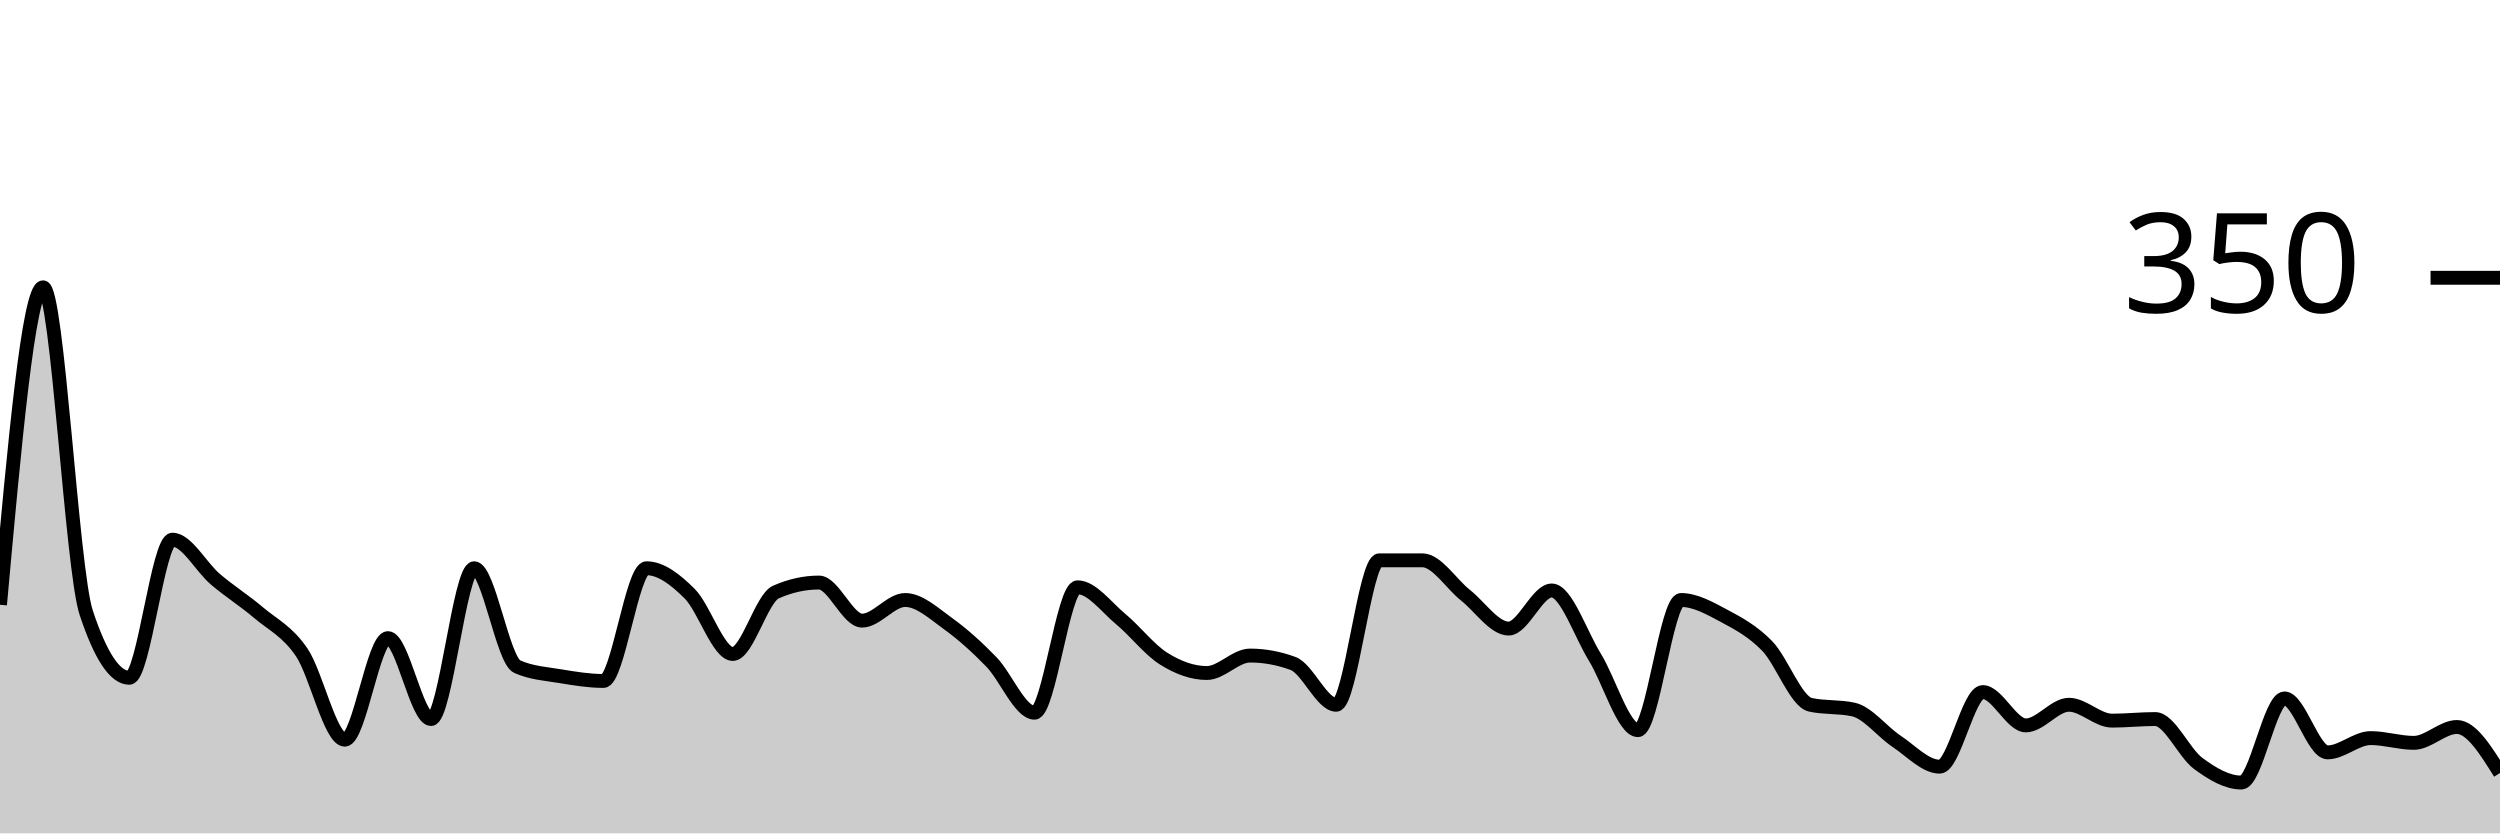
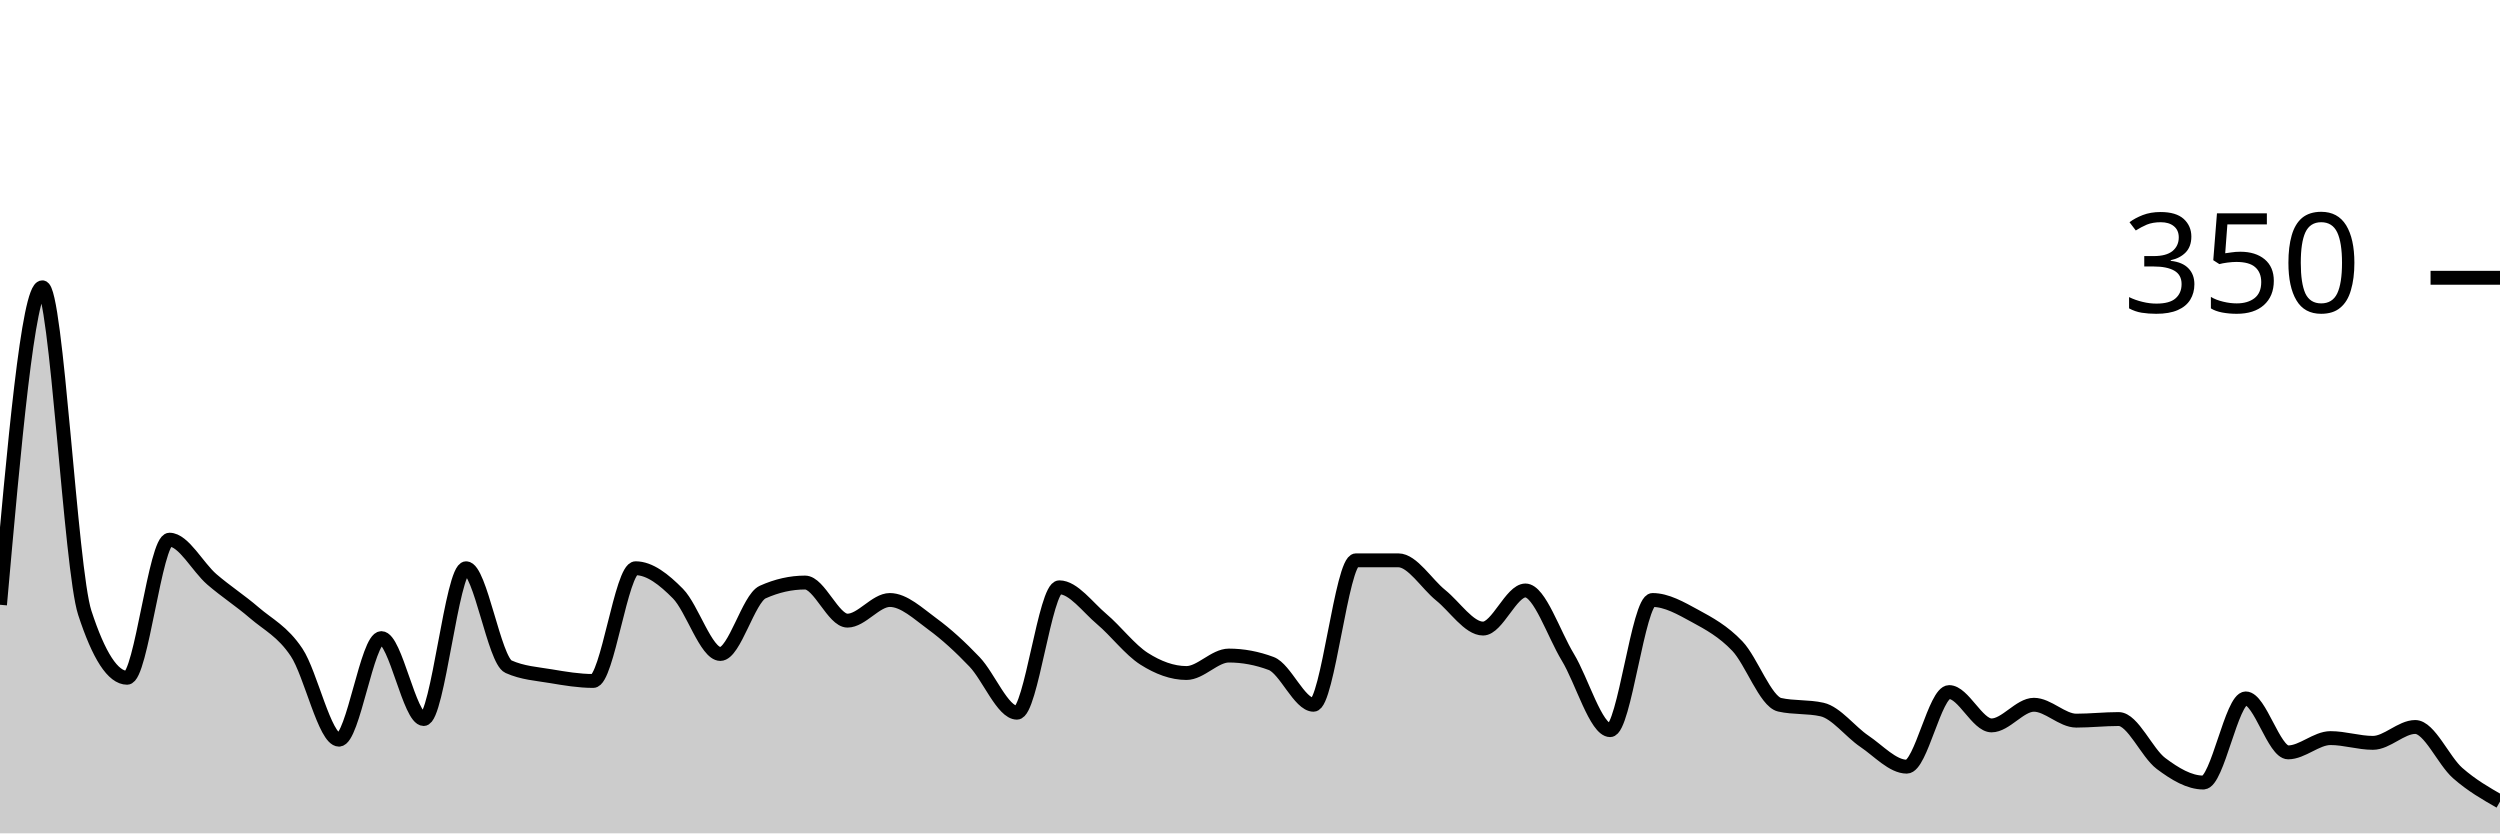
<svg xmlns="http://www.w3.org/2000/svg" viewBox="0 0 180 60">
  <g transform="translate(0,20)">
-     <path class="area" fill="rgba(0, 0, 0, 0.2)" d="M0,23.543C1.034,12.114,2.069,0.686,3.103,0.686C4.138,0.686,5.172,20.99,6.207,24.114C7.241,27.238,8.276,28.8,9.31,28.8C10.345,28.8,11.379,18.857,12.414,18.857C13.448,18.857,14.483,20.838,15.517,21.714C16.552,22.59,17.586,23.238,18.621,24.114C19.655,24.99,20.69,25.448,21.724,26.971C22.759,28.495,23.793,33.257,24.828,33.257C25.862,33.257,26.897,25.943,27.931,25.943C28.966,25.943,30,31.771,31.034,31.771C32.069,31.771,33.103,20.914,34.138,20.914C35.172,20.914,36.207,27.543,37.241,28C38.276,28.457,39.31,28.514,40.345,28.686C41.379,28.857,42.414,29.029,43.448,29.029C44.483,29.029,45.517,20.914,46.552,20.914C47.586,20.914,48.621,21.714,49.655,22.743C50.69,23.771,51.724,27.086,52.759,27.086C53.793,27.086,54.828,23.086,55.862,22.629C56.897,22.171,57.931,21.943,58.966,21.943C60,21.943,61.034,24.686,62.069,24.686C63.103,24.686,64.138,23.2,65.172,23.2C66.207,23.2,67.241,24.171,68.276,24.914C69.31,25.657,70.345,26.59,71.379,27.657C72.414,28.724,73.448,31.314,74.483,31.314C75.517,31.314,76.552,22.286,77.586,22.286C78.621,22.286,79.655,23.714,80.69,24.571C81.724,25.429,82.759,26.781,83.793,27.429C84.828,28.076,85.862,28.457,86.897,28.457C87.931,28.457,88.966,27.2,90,27.2C91.034,27.2,92.069,27.39,93.103,27.771C94.138,28.152,95.172,30.743,96.207,30.743C97.241,30.743,98.276,20.343,99.31,20.343C100.345,20.343,101.379,20.343,102.414,20.343C103.448,20.343,104.483,22.038,105.517,22.857C106.552,23.676,107.586,25.257,108.621,25.257C109.655,25.257,110.69,22.514,111.724,22.514C112.759,22.514,113.793,25.638,114.828,27.314C115.862,28.99,116.897,32.571,117.931,32.571C118.966,32.571,120,23.2,121.034,23.2C122.069,23.2,123.103,23.79,124.138,24.343C125.172,24.895,126.207,25.448,127.241,26.514C128.276,27.581,129.31,30.514,130.345,30.743C131.379,30.971,132.414,30.857,133.448,31.086C134.483,31.314,135.517,32.686,136.552,33.371C137.586,34.057,138.621,35.2,139.655,35.2C140.69,35.2,141.724,29.829,142.759,29.829C143.793,29.829,144.828,32.229,145.862,32.229C146.897,32.229,147.931,30.743,148.966,30.743C150,30.743,151.034,31.886,152.069,31.886C153.103,31.886,154.138,31.771,155.172,31.771C156.207,31.771,157.241,34.21,158.276,34.971C159.31,35.733,160.345,36.343,161.379,36.343C162.414,36.343,163.448,30.286,164.483,30.286C165.517,30.286,166.552,34.171,167.586,34.171C168.621,34.171,169.655,33.143,170.69,33.143C171.724,33.143,172.759,33.486,173.793,33.486C174.828,33.486,175.862,32.343,176.897,32.343C177.931,32.343,178.966,34,180,35.657L180,40C178.966,40,177.931,40,176.897,40C175.862,40,174.828,40,173.793,40C172.759,40,171.724,40,170.69,40C169.655,40,168.621,40,167.586,40C166.552,40,165.517,40,164.483,40C163.448,40,162.414,40,161.379,40C160.345,40,159.31,40,158.276,40C157.241,40,156.207,40,155.172,40C154.138,40,153.103,40,152.069,40C151.034,40,150,40,148.966,40C147.931,40,146.897,40,145.862,40C144.828,40,143.793,40,142.759,40C141.724,40,140.69,40,139.655,40C138.621,40,137.586,40,136.552,40C135.517,40,134.483,40,133.448,40C132.414,40,131.379,40,130.345,40C129.31,40,128.276,40,127.241,40C126.207,40,125.172,40,124.138,40C123.103,40,122.069,40,121.034,40C120,40,118.966,40,117.931,40C116.897,40,115.862,40,114.828,40C113.793,40,112.759,40,111.724,40C110.69,40,109.655,40,108.621,40C107.586,40,106.552,40,105.517,40C104.483,40,103.448,40,102.414,40C101.379,40,100.345,40,99.31,40C98.276,40,97.241,40,96.207,40C95.172,40,94.138,40,93.103,40C92.069,40,91.034,40,90,40C88.966,40,87.931,40,86.897,40C85.862,40,84.828,40,83.793,40C82.759,40,81.724,40,80.69,40C79.655,40,78.621,40,77.586,40C76.552,40,75.517,40,74.483,40C73.448,40,72.414,40,71.379,40C70.345,40,69.31,40,68.276,40C67.241,40,66.207,40,65.172,40C64.138,40,63.103,40,62.069,40C61.034,40,60,40,58.966,40C57.931,40,56.897,40,55.862,40C54.828,40,53.793,40,52.759,40C51.724,40,50.69,40,49.655,40C48.621,40,47.586,40,46.552,40C45.517,40,44.483,40,43.448,40C42.414,40,41.379,40,40.345,40C39.31,40,38.276,40,37.241,40C36.207,40,35.172,40,34.138,40C33.103,40,32.069,40,31.034,40C30,40,28.966,40,27.931,40C26.897,40,25.862,40,24.828,40C23.793,40,22.759,40,21.724,40C20.69,40,19.655,40,18.621,40C17.586,40,16.552,40,15.517,40C14.483,40,13.448,40,12.414,40C11.379,40,10.345,40,9.31,40C8.276,40,7.241,40,6.207,40C5.172,40,4.138,40,3.103,40C2.069,40,1.034,40,0,40Z" />
-     <path class="line" stroke="black" fill="none" d="M0,23.543C1.034,12.114,2.069,0.686,3.103,0.686C4.138,0.686,5.172,20.99,6.207,24.114C7.241,27.238,8.276,28.8,9.31,28.8C10.345,28.8,11.379,18.857,12.414,18.857C13.448,18.857,14.483,20.838,15.517,21.714C16.552,22.59,17.586,23.238,18.621,24.114C19.655,24.99,20.69,25.448,21.724,26.971C22.759,28.495,23.793,33.257,24.828,33.257C25.862,33.257,26.897,25.943,27.931,25.943C28.966,25.943,30,31.771,31.034,31.771C32.069,31.771,33.103,20.914,34.138,20.914C35.172,20.914,36.207,27.543,37.241,28C38.276,28.457,39.31,28.514,40.345,28.686C41.379,28.857,42.414,29.029,43.448,29.029C44.483,29.029,45.517,20.914,46.552,20.914C47.586,20.914,48.621,21.714,49.655,22.743C50.69,23.771,51.724,27.086,52.759,27.086C53.793,27.086,54.828,23.086,55.862,22.629C56.897,22.171,57.931,21.943,58.966,21.943C60,21.943,61.034,24.686,62.069,24.686C63.103,24.686,64.138,23.2,65.172,23.2C66.207,23.2,67.241,24.171,68.276,24.914C69.31,25.657,70.345,26.59,71.379,27.657C72.414,28.724,73.448,31.314,74.483,31.314C75.517,31.314,76.552,22.286,77.586,22.286C78.621,22.286,79.655,23.714,80.69,24.571C81.724,25.429,82.759,26.781,83.793,27.429C84.828,28.076,85.862,28.457,86.897,28.457C87.931,28.457,88.966,27.2,90,27.2C91.034,27.2,92.069,27.39,93.103,27.771C94.138,28.152,95.172,30.743,96.207,30.743C97.241,30.743,98.276,20.343,99.31,20.343C100.345,20.343,101.379,20.343,102.414,20.343C103.448,20.343,104.483,22.038,105.517,22.857C106.552,23.676,107.586,25.257,108.621,25.257C109.655,25.257,110.69,22.514,111.724,22.514C112.759,22.514,113.793,25.638,114.828,27.314C115.862,28.99,116.897,32.571,117.931,32.571C118.966,32.571,120,23.2,121.034,23.2C122.069,23.2,123.103,23.79,124.138,24.343C125.172,24.895,126.207,25.448,127.241,26.514C128.276,27.581,129.31,30.514,130.345,30.743C131.379,30.971,132.414,30.857,133.448,31.086C134.483,31.314,135.517,32.686,136.552,33.371C137.586,34.057,138.621,35.2,139.655,35.2C140.69,35.2,141.724,29.829,142.759,29.829C143.793,29.829,144.828,32.229,145.862,32.229C146.897,32.229,147.931,30.743,148.966,30.743C150,30.743,151.034,31.886,152.069,31.886C153.103,31.886,154.138,31.771,155.172,31.771C156.207,31.771,157.241,34.21,158.276,34.971C159.31,35.733,160.345,36.343,161.379,36.343C162.414,36.343,163.448,30.286,164.483,30.286C165.517,30.286,166.552,34.171,167.586,34.171C168.621,34.171,169.655,33.143,170.69,33.143C171.724,33.143,172.759,33.486,173.793,33.486C174.828,33.486,175.862,32.343,176.897,32.343C177.931,32.343,178.966,34,180,35.657" />
+     <path class="area" fill="rgba(0, 0, 0, 0.2)" d="M0,23.543C1.017,12.114,2.034,0.686,3.051,0.686C4.068,0.686,5.085,20.99,6.102,24.114C7.119,27.238,8.136,28.8,9.153,28.8C10.169,28.8,11.186,18.857,12.203,18.857C13.22,18.857,14.237,20.838,15.254,21.714C16.271,22.59,17.288,23.238,18.305,24.114C19.322,24.99,20.339,25.448,21.356,26.971C22.373,28.495,23.39,33.257,24.407,33.257C25.424,33.257,26.441,25.943,27.458,25.943C28.475,25.943,29.492,31.771,30.508,31.771C31.525,31.771,32.542,20.914,33.559,20.914C34.576,20.914,35.593,27.543,36.61,28C37.627,28.457,38.644,28.514,39.661,28.686C40.678,28.857,41.695,29.029,42.712,29.029C43.729,29.029,44.746,20.914,45.763,20.914C46.78,20.914,47.797,21.714,48.814,22.743C49.831,23.771,50.847,27.086,51.864,27.086C52.881,27.086,53.898,23.086,54.915,22.629C55.932,22.171,56.949,21.943,57.966,21.943C58.983,21.943,60,24.686,61.017,24.686C62.034,24.686,63.051,23.2,64.068,23.2C65.085,23.2,66.102,24.171,67.119,24.914C68.136,25.657,69.153,26.59,70.169,27.657C71.186,28.724,72.203,31.314,73.22,31.314C74.237,31.314,75.254,22.286,76.271,22.286C77.288,22.286,78.305,23.714,79.322,24.571C80.339,25.429,81.356,26.781,82.373,27.429C83.39,28.076,84.407,28.457,85.424,28.457C86.441,28.457,87.458,27.2,88.475,27.2C89.492,27.2,90.508,27.39,91.525,27.771C92.542,28.152,93.559,30.743,94.576,30.743C95.593,30.743,96.61,20.343,97.627,20.343C98.644,20.343,99.661,20.343,100.678,20.343C101.695,20.343,102.712,22.038,103.729,22.857C104.746,23.676,105.763,25.257,106.78,25.257C107.797,25.257,108.814,22.514,109.831,22.514C110.847,22.514,111.864,25.638,112.881,27.314C113.898,28.99,114.915,32.571,115.932,32.571C116.949,32.571,117.966,23.2,118.983,23.2C120,23.2,121.017,23.79,122.034,24.343C123.051,24.895,124.068,25.448,125.085,26.514C126.102,27.581,127.119,30.514,128.136,30.743C129.153,30.971,130.169,30.857,131.186,31.086C132.203,31.314,133.22,32.686,134.237,33.371C135.254,34.057,136.271,35.2,137.288,35.2C138.305,35.2,139.322,29.829,140.339,29.829C141.356,29.829,142.373,32.229,143.39,32.229C144.407,32.229,145.424,30.743,146.441,30.743C147.458,30.743,148.475,31.886,149.492,31.886C150.508,31.886,151.525,31.771,152.542,31.771C153.559,31.771,154.576,34.21,155.593,34.971C156.61,35.733,157.627,36.343,158.644,36.343C159.661,36.343,160.678,30.286,161.695,30.286C162.712,30.286,163.729,34.171,164.746,34.171C165.763,34.171,166.78,33.143,167.797,33.143C168.814,33.143,169.831,33.486,170.847,33.486C171.864,33.486,172.881,32.343,173.898,32.343C174.915,32.343,175.932,34.762,176.949,35.657C177.966,36.552,178.983,37.133,180,37.714L180,40C178.983,40,177.966,40,176.949,40C175.932,40,174.915,40,173.898,40C172.881,40,171.864,40,170.847,40C169.831,40,168.814,40,167.797,40C166.78,40,165.763,40,164.746,40C163.729,40,162.712,40,161.695,40C160.678,40,159.661,40,158.644,40C157.627,40,156.61,40,155.593,40C154.576,40,153.559,40,152.542,40C151.525,40,150.508,40,149.492,40C148.475,40,147.458,40,146.441,40C145.424,40,144.407,40,143.39,40C142.373,40,141.356,40,140.339,40C139.322,40,138.305,40,137.288,40C136.271,40,135.254,40,134.237,40C133.22,40,132.203,40,131.186,40C130.169,40,129.153,40,128.136,40C127.119,40,126.102,40,125.085,40C124.068,40,123.051,40,122.034,40C121.017,40,120,40,118.983,40C117.966,40,116.949,40,115.932,40C114.915,40,113.898,40,112.881,40C111.864,40,110.847,40,109.831,40C108.814,40,107.797,40,106.78,40C105.763,40,104.746,40,103.729,40C102.712,40,101.695,40,100.678,40C99.661,40,98.644,40,97.627,40C96.61,40,95.593,40,94.576,40C93.559,40,92.542,40,91.525,40C90.508,40,89.492,40,88.475,40C87.458,40,86.441,40,85.424,40C84.407,40,83.39,40,82.373,40C81.356,40,80.339,40,79.322,40C78.305,40,77.288,40,76.271,40C75.254,40,74.237,40,73.22,40C72.203,40,71.186,40,70.169,40C69.153,40,68.136,40,67.119,40C66.102,40,65.085,40,64.068,40C63.051,40,62.034,40,61.017,40C60,40,58.983,40,57.966,40C56.949,40,55.932,40,54.915,40C53.898,40,52.881,40,51.864,40C50.847,40,49.831,40,48.814,40C47.797,40,46.78,40,45.763,40C44.746,40,43.729,40,42.712,40C41.695,40,40.678,40,39.661,40C38.644,40,37.627,40,36.61,40C35.593,40,34.576,40,33.559,40C32.542,40,31.525,40,30.508,40C29.492,40,28.475,40,27.458,40C26.441,40,25.424,40,24.407,40C23.39,40,22.373,40,21.356,40C20.339,40,19.322,40,18.305,40C17.288,40,16.271,40,15.254,40C14.237,40,13.22,40,12.203,40C11.186,40,10.169,40,9.153,40C8.136,40,7.119,40,6.102,40C5.085,40,4.068,40,3.051,40C2.034,40,1.017,40,0,40Z" />
+     <path class="line" stroke="black" fill="none" d="M0,23.543C1.017,12.114,2.034,0.686,3.051,0.686C4.068,0.686,5.085,20.99,6.102,24.114C7.119,27.238,8.136,28.8,9.153,28.8C10.169,28.8,11.186,18.857,12.203,18.857C13.22,18.857,14.237,20.838,15.254,21.714C16.271,22.59,17.288,23.238,18.305,24.114C19.322,24.99,20.339,25.448,21.356,26.971C22.373,28.495,23.39,33.257,24.407,33.257C25.424,33.257,26.441,25.943,27.458,25.943C28.475,25.943,29.492,31.771,30.508,31.771C31.525,31.771,32.542,20.914,33.559,20.914C34.576,20.914,35.593,27.543,36.61,28C37.627,28.457,38.644,28.514,39.661,28.686C40.678,28.857,41.695,29.029,42.712,29.029C43.729,29.029,44.746,20.914,45.763,20.914C46.78,20.914,47.797,21.714,48.814,22.743C49.831,23.771,50.847,27.086,51.864,27.086C52.881,27.086,53.898,23.086,54.915,22.629C55.932,22.171,56.949,21.943,57.966,21.943C58.983,21.943,60,24.686,61.017,24.686C62.034,24.686,63.051,23.2,64.068,23.2C65.085,23.2,66.102,24.171,67.119,24.914C68.136,25.657,69.153,26.59,70.169,27.657C71.186,28.724,72.203,31.314,73.22,31.314C74.237,31.314,75.254,22.286,76.271,22.286C77.288,22.286,78.305,23.714,79.322,24.571C80.339,25.429,81.356,26.781,82.373,27.429C83.39,28.076,84.407,28.457,85.424,28.457C86.441,28.457,87.458,27.2,88.475,27.2C89.492,27.2,90.508,27.39,91.525,27.771C92.542,28.152,93.559,30.743,94.576,30.743C95.593,30.743,96.61,20.343,97.627,20.343C98.644,20.343,99.661,20.343,100.678,20.343C101.695,20.343,102.712,22.038,103.729,22.857C104.746,23.676,105.763,25.257,106.78,25.257C107.797,25.257,108.814,22.514,109.831,22.514C110.847,22.514,111.864,25.638,112.881,27.314C113.898,28.99,114.915,32.571,115.932,32.571C116.949,32.571,117.966,23.2,118.983,23.2C120,23.2,121.017,23.79,122.034,24.343C123.051,24.895,124.068,25.448,125.085,26.514C126.102,27.581,127.119,30.514,128.136,30.743C129.153,30.971,130.169,30.857,131.186,31.086C132.203,31.314,133.22,32.686,134.237,33.371C135.254,34.057,136.271,35.2,137.288,35.2C138.305,35.2,139.322,29.829,140.339,29.829C141.356,29.829,142.373,32.229,143.39,32.229C144.407,32.229,145.424,30.743,146.441,30.743C147.458,30.743,148.475,31.886,149.492,31.886C150.508,31.886,151.525,31.771,152.542,31.771C153.559,31.771,154.576,34.21,155.593,34.971C156.61,35.733,157.627,36.343,158.644,36.343C159.661,36.343,160.678,30.286,161.695,30.286C162.712,30.286,163.729,34.171,164.746,34.171C165.763,34.171,166.78,33.143,167.797,33.143C168.814,33.143,169.831,33.486,170.847,33.486C171.864,33.486,172.881,32.343,173.898,32.343C174.915,32.343,175.932,34.762,176.949,35.657C177.966,36.552,178.983,37.133,180,37.714" />
    <path class="axis-ceiling" stroke-width="1" stroke="black" fill="none" d="M175,0L180,0" />
    <text class="axis-ceiling-label" font-family="sans-serif" text-anchor="end" font-size="10px" x="170" y="2.5">350</text>
  </g>
</svg>
